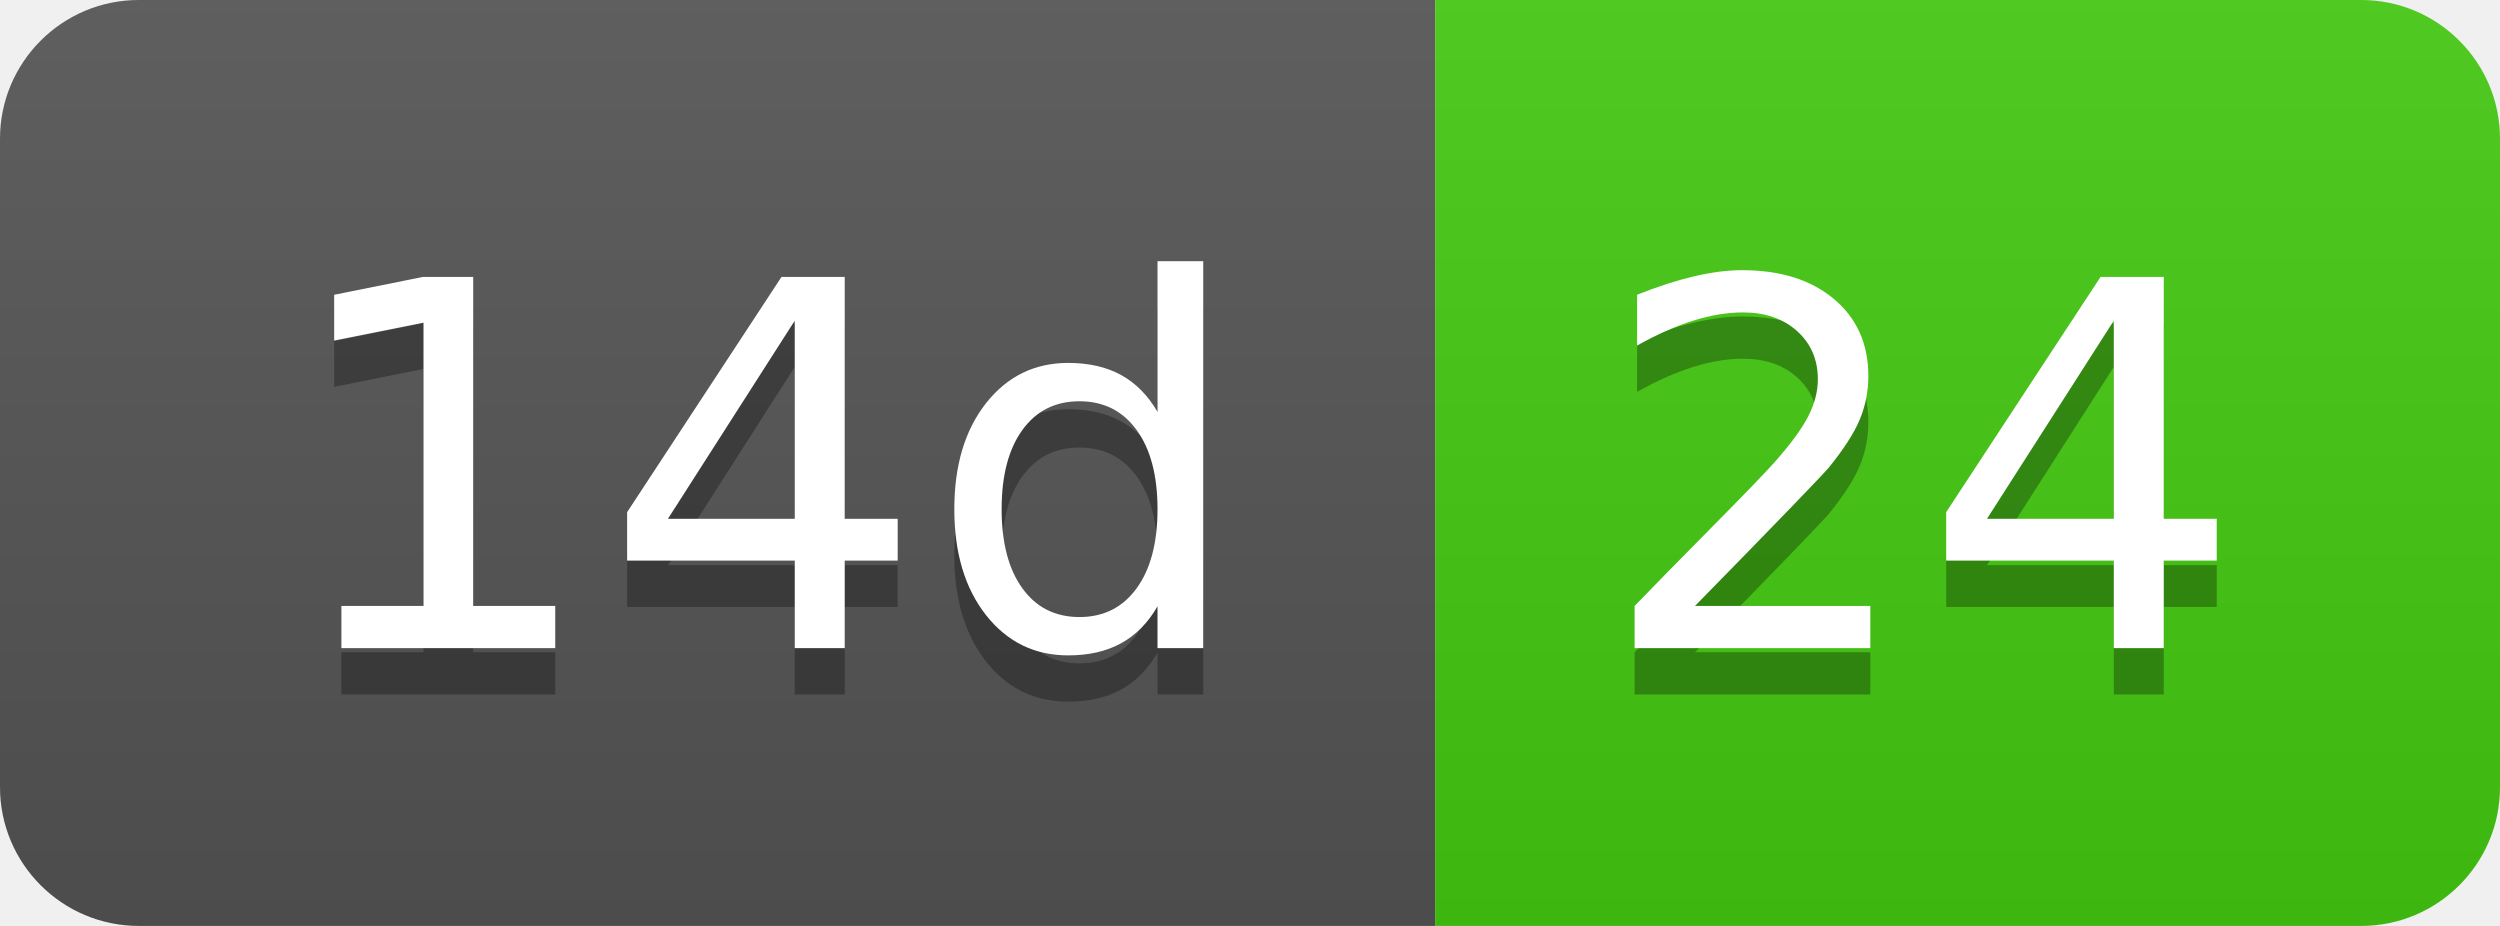
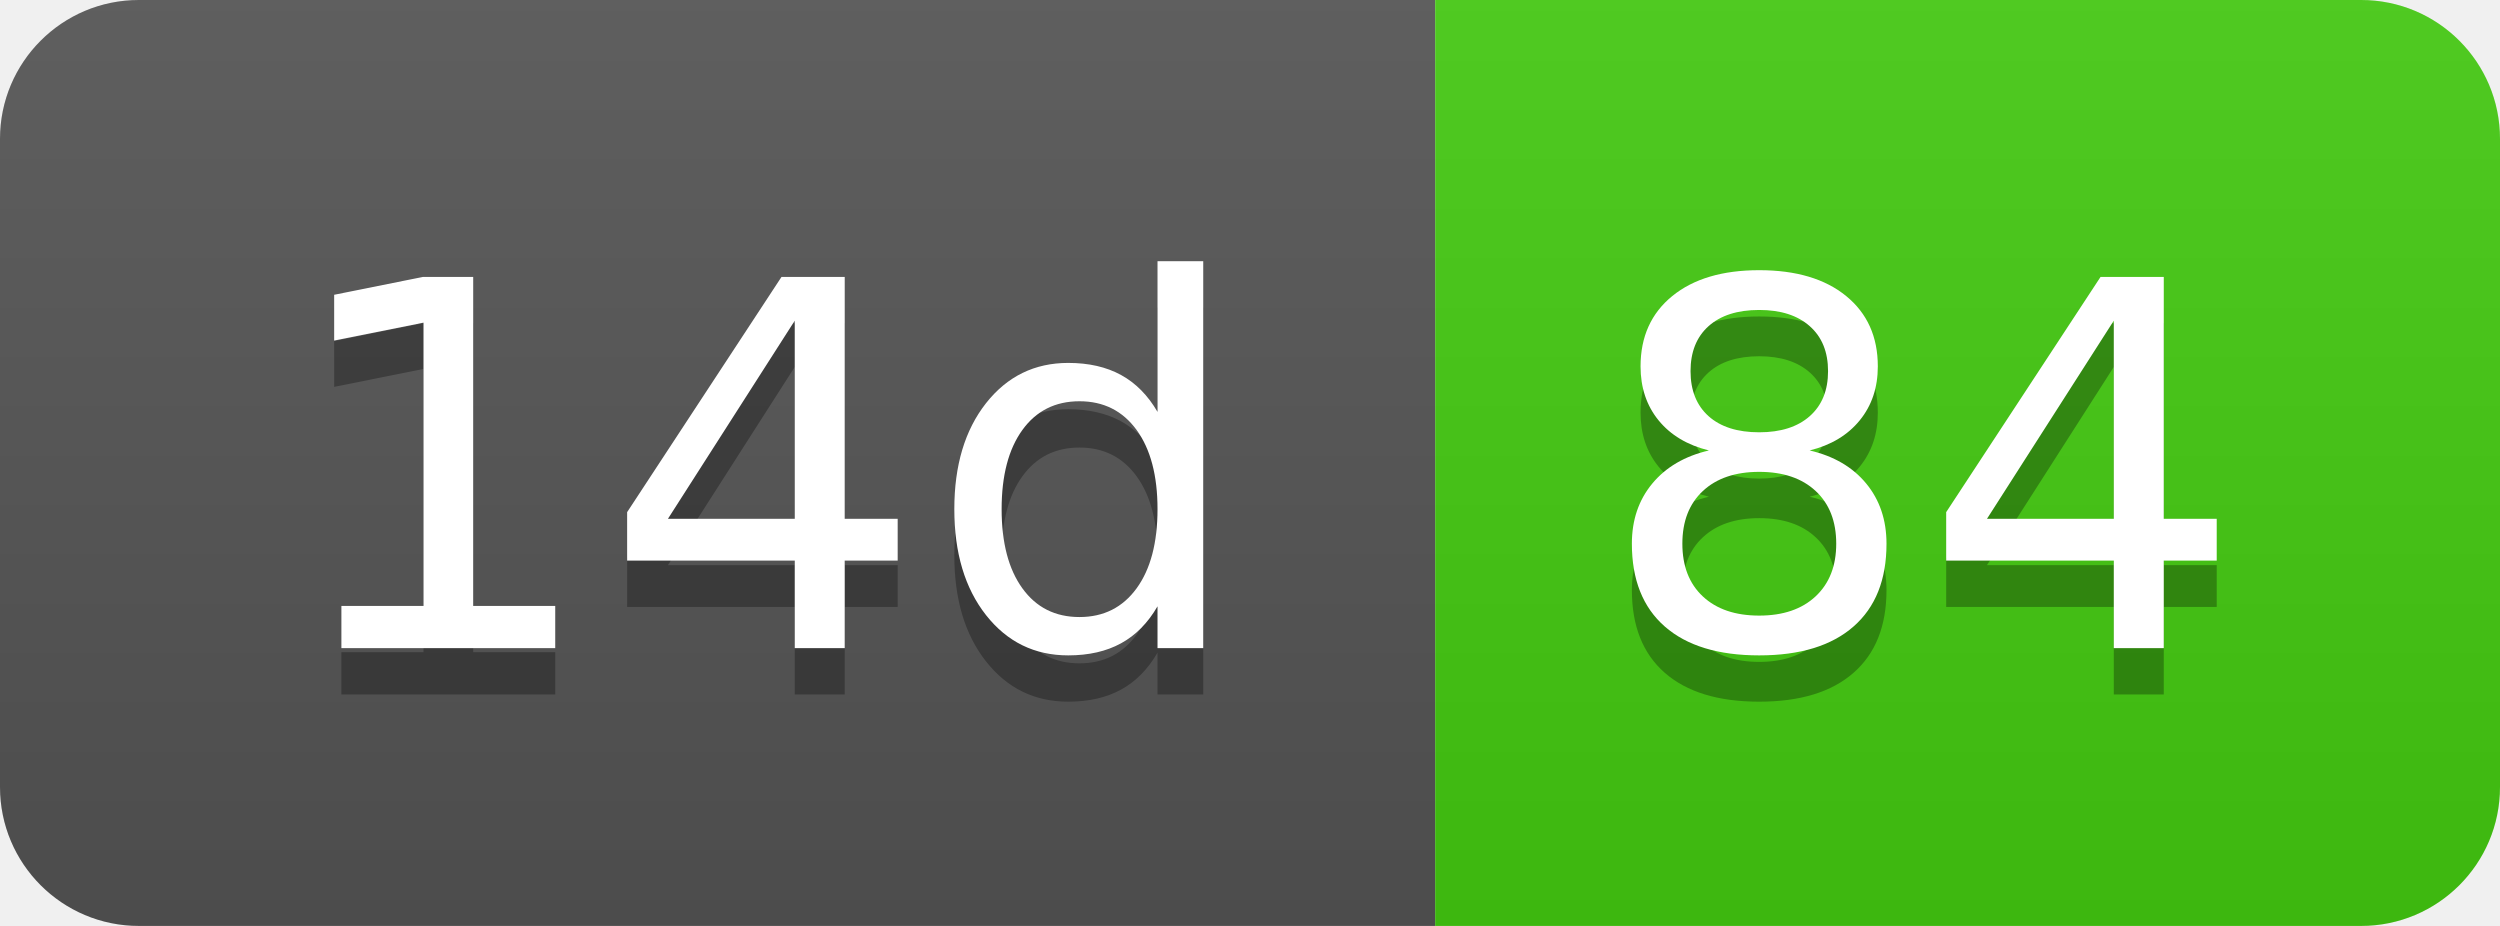
- <svg xmlns="http://www.w3.org/2000/svg" width="54" height="20" role="img" aria-label="14d: 24">
+ <svg xmlns="http://www.w3.org/2000/svg" width="54" height="20" role="img" aria-label="14d: 84">
  <linearGradient id="s" x2="0" y2="100%">
    <stop offset="0" stop-color="#bbb" stop-opacity=".1" />
    <stop offset="1" stop-opacity=".1" />
  </linearGradient>
  <clipPath id="r">
    <rect width="54" height="20" rx="3" fill="#fff" />
  </clipPath>
  <g clip-path="url(#r)">
    <rect width="31" height="20" fill="#555" />
    <rect x="31" width="23" height="20" fill="#4c1" />
    <rect width="54" height="20" fill="url(#s)" />
  </g>
  <g fill="#fff" text-anchor="middle" font-family="Verdana,Geneva,DejaVu Sans,sans-serif" text-rendering="geometricPrecision" font-size="110">
    <text aria-hidden="true" x="165" y="150" fill="#010101" fill-opacity=".3" transform="scale(.1)" textLength="210">14d</text>
    <text x="165" y="140" transform="scale(.1)" fill="#fff" textLength="210">14d</text>
-     <text aria-hidden="true" x="415" y="150" fill="#010101" fill-opacity=".3" transform="scale(.1)" textLength="130">24</text>
-     <text x="415" y="140" transform="scale(.1)" fill="#fff" textLength="130">24</text>
+     <text aria-hidden="true" x="415" y="150" fill="#010101" fill-opacity=".3" transform="scale(.1)" textLength="130">84</text>
+     <text x="415" y="140" transform="scale(.1)" fill="#fff" textLength="130">84</text>
  </g>
</svg>
